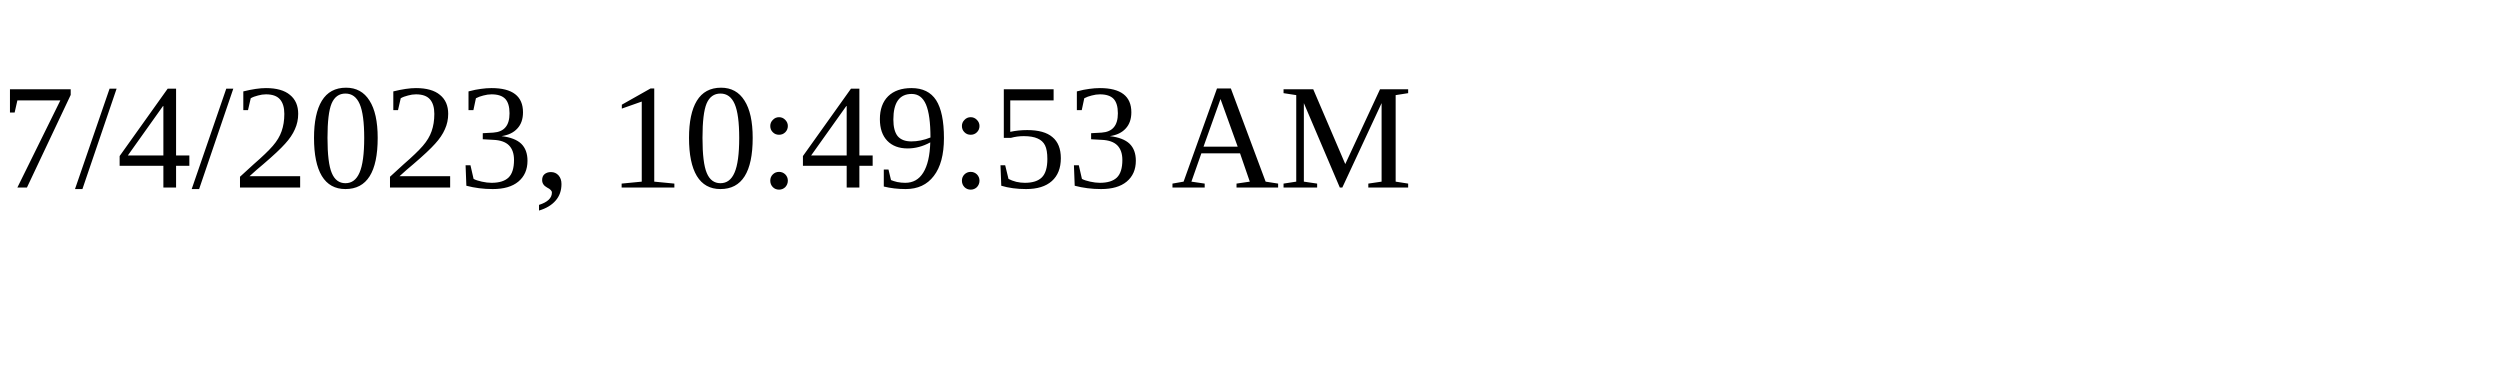
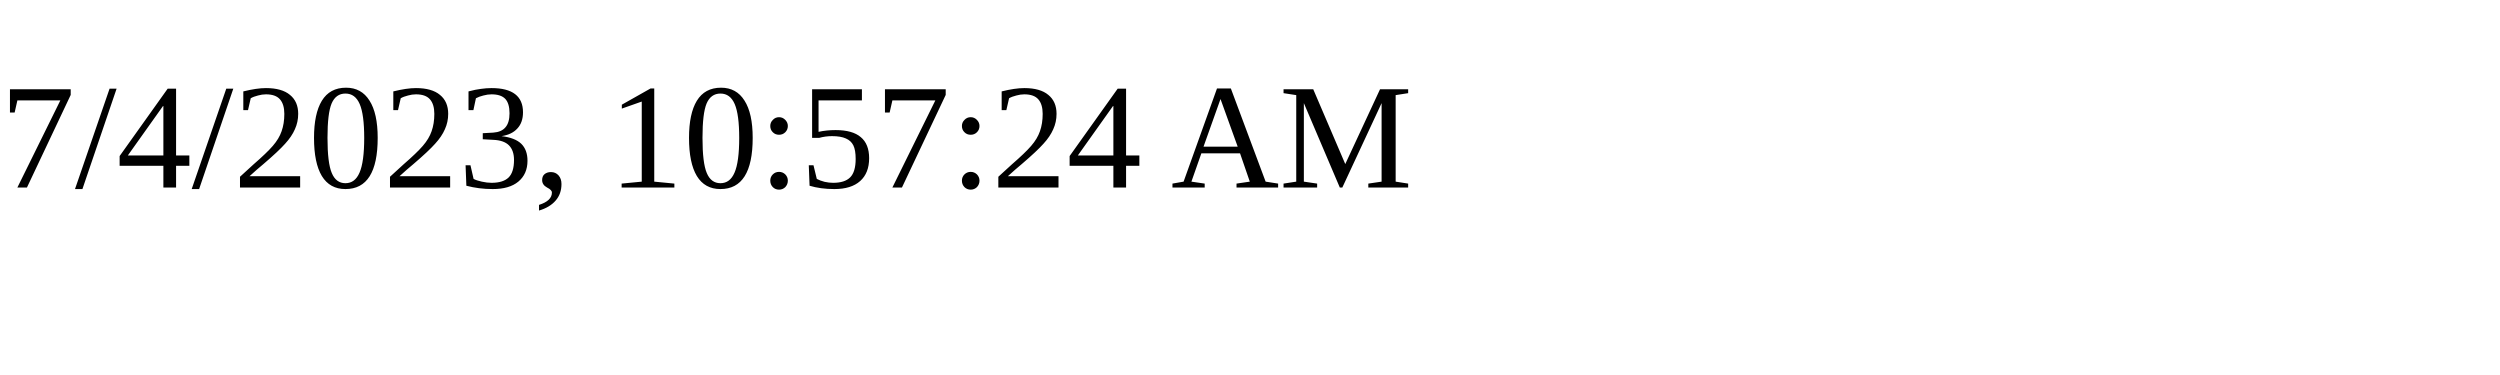
<svg xmlns="http://www.w3.org/2000/svg" height="30" width="200">
-   <text x="0" y="15">7/4/2023, 10:49:53 AM</text>
+   <text x="0" y="15">7/4/2023, 10:57:24 AM</text>
</svg>
